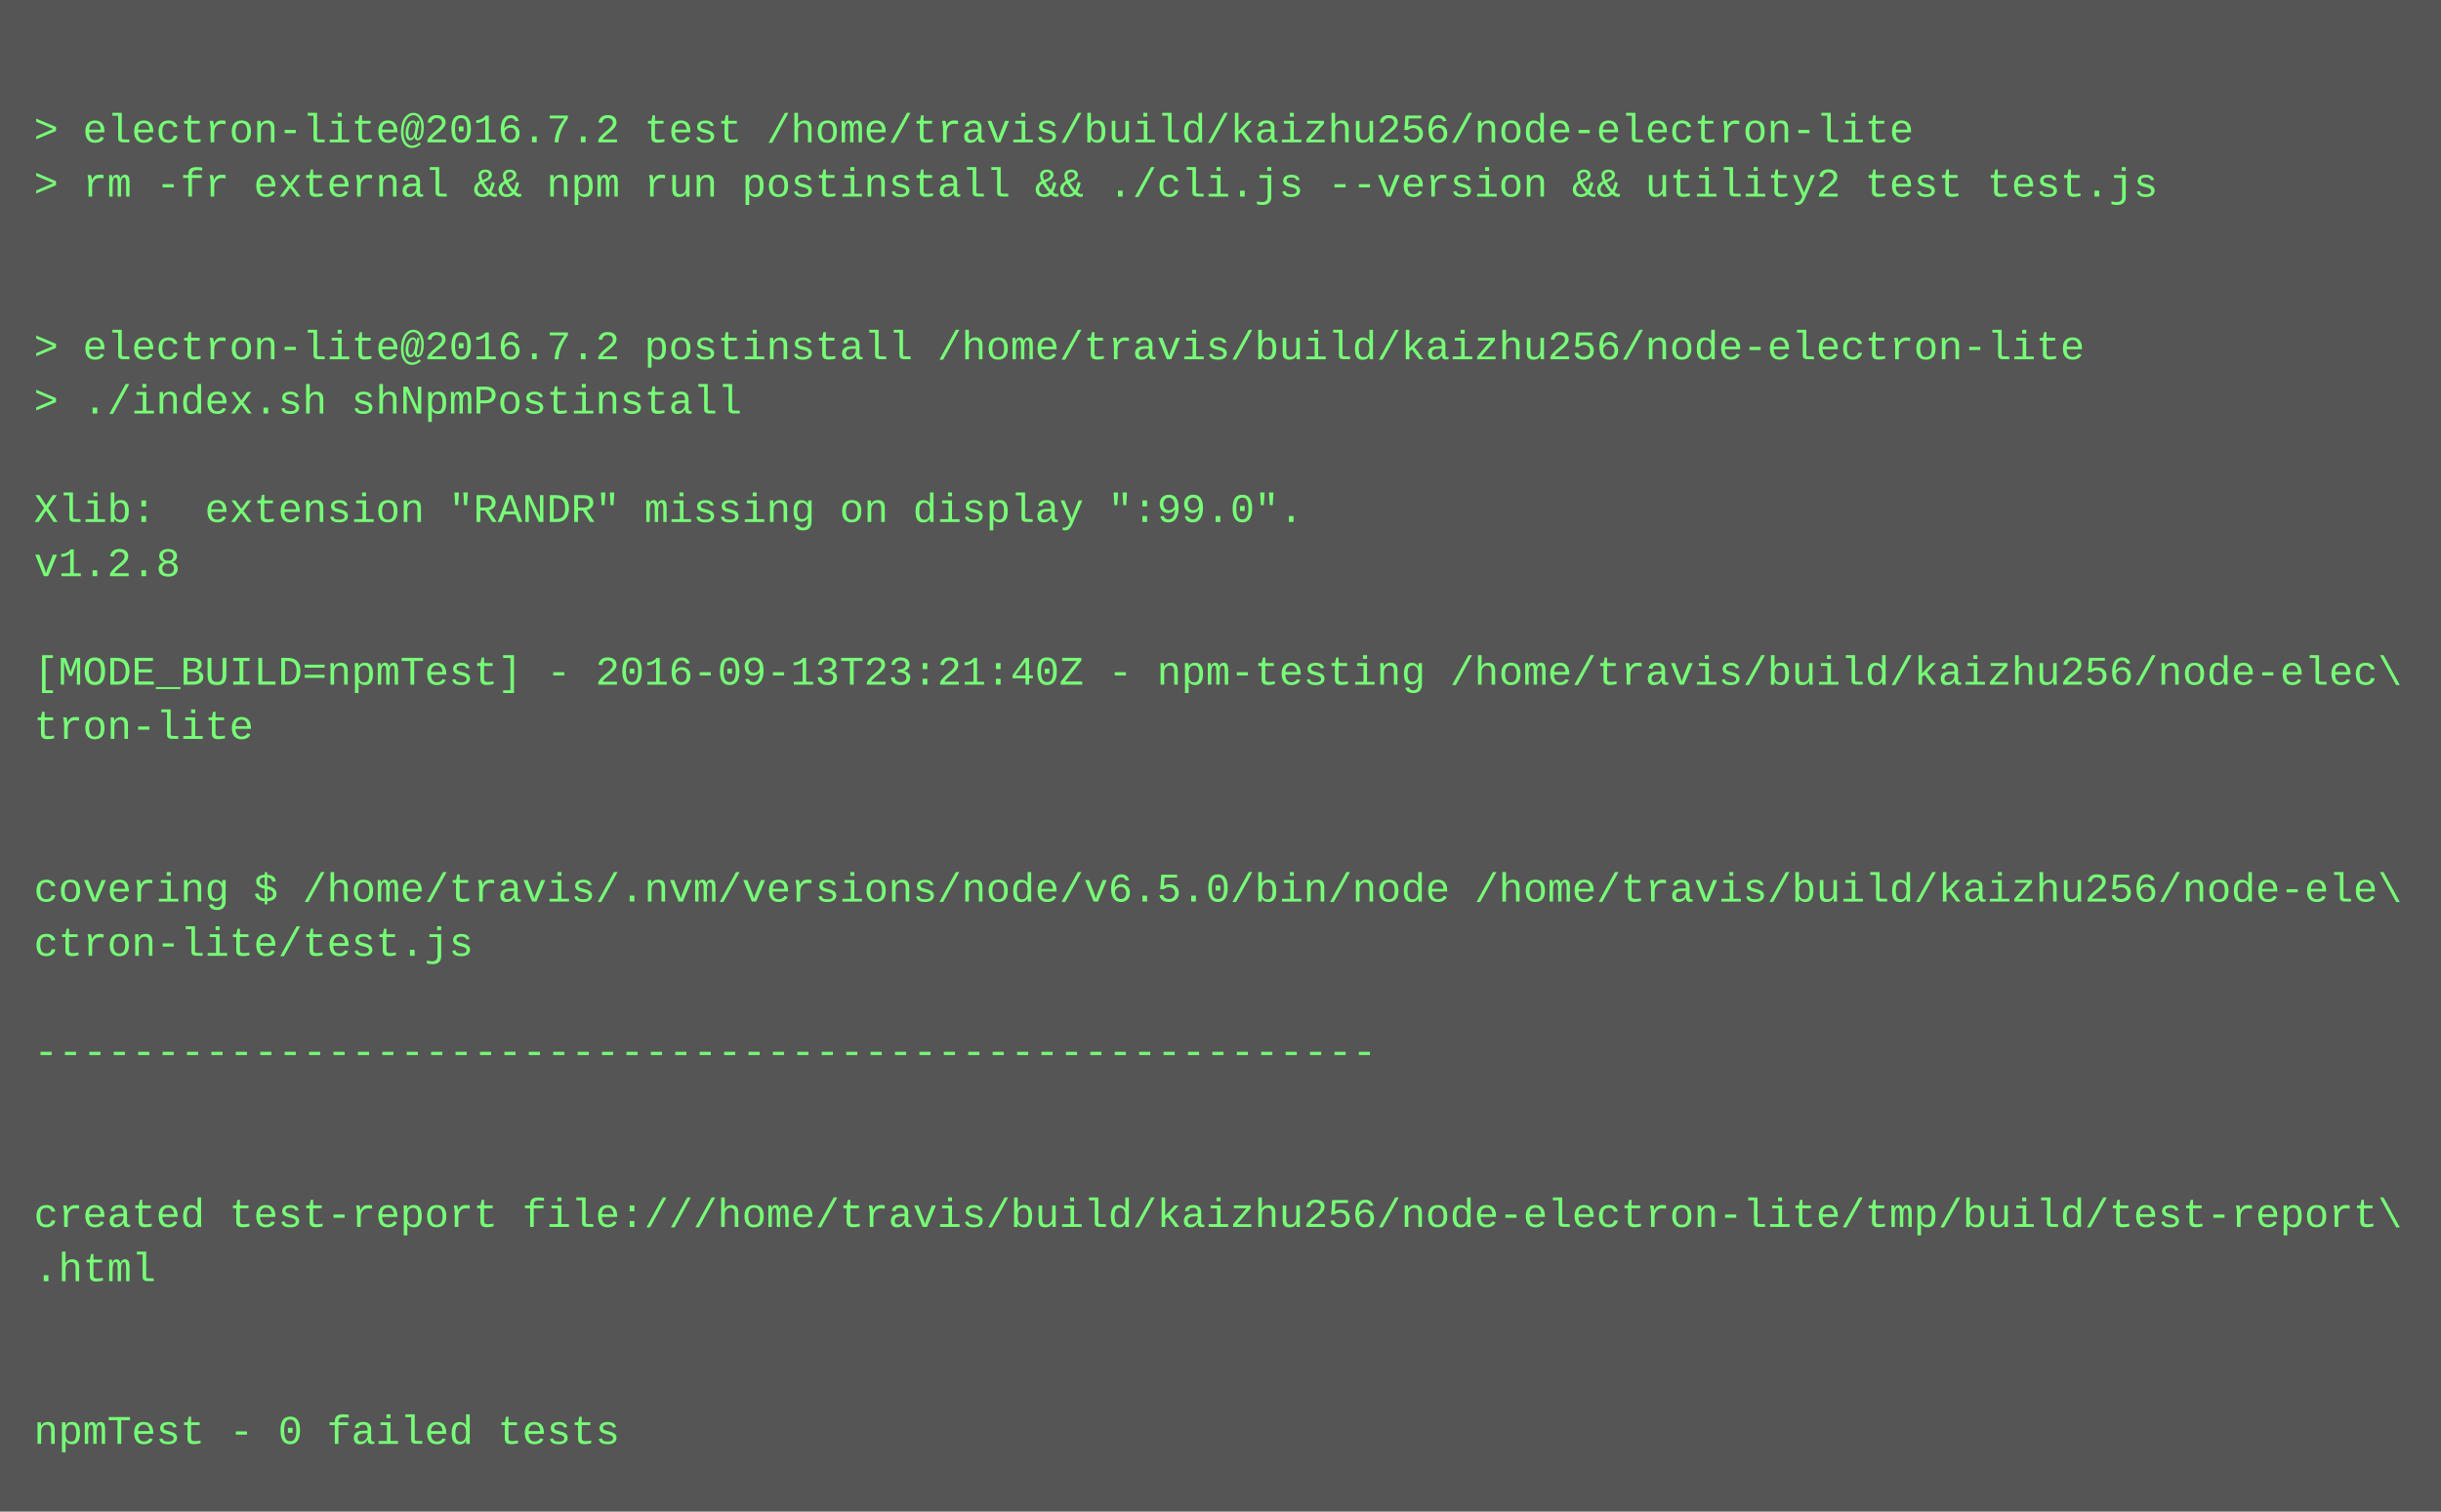
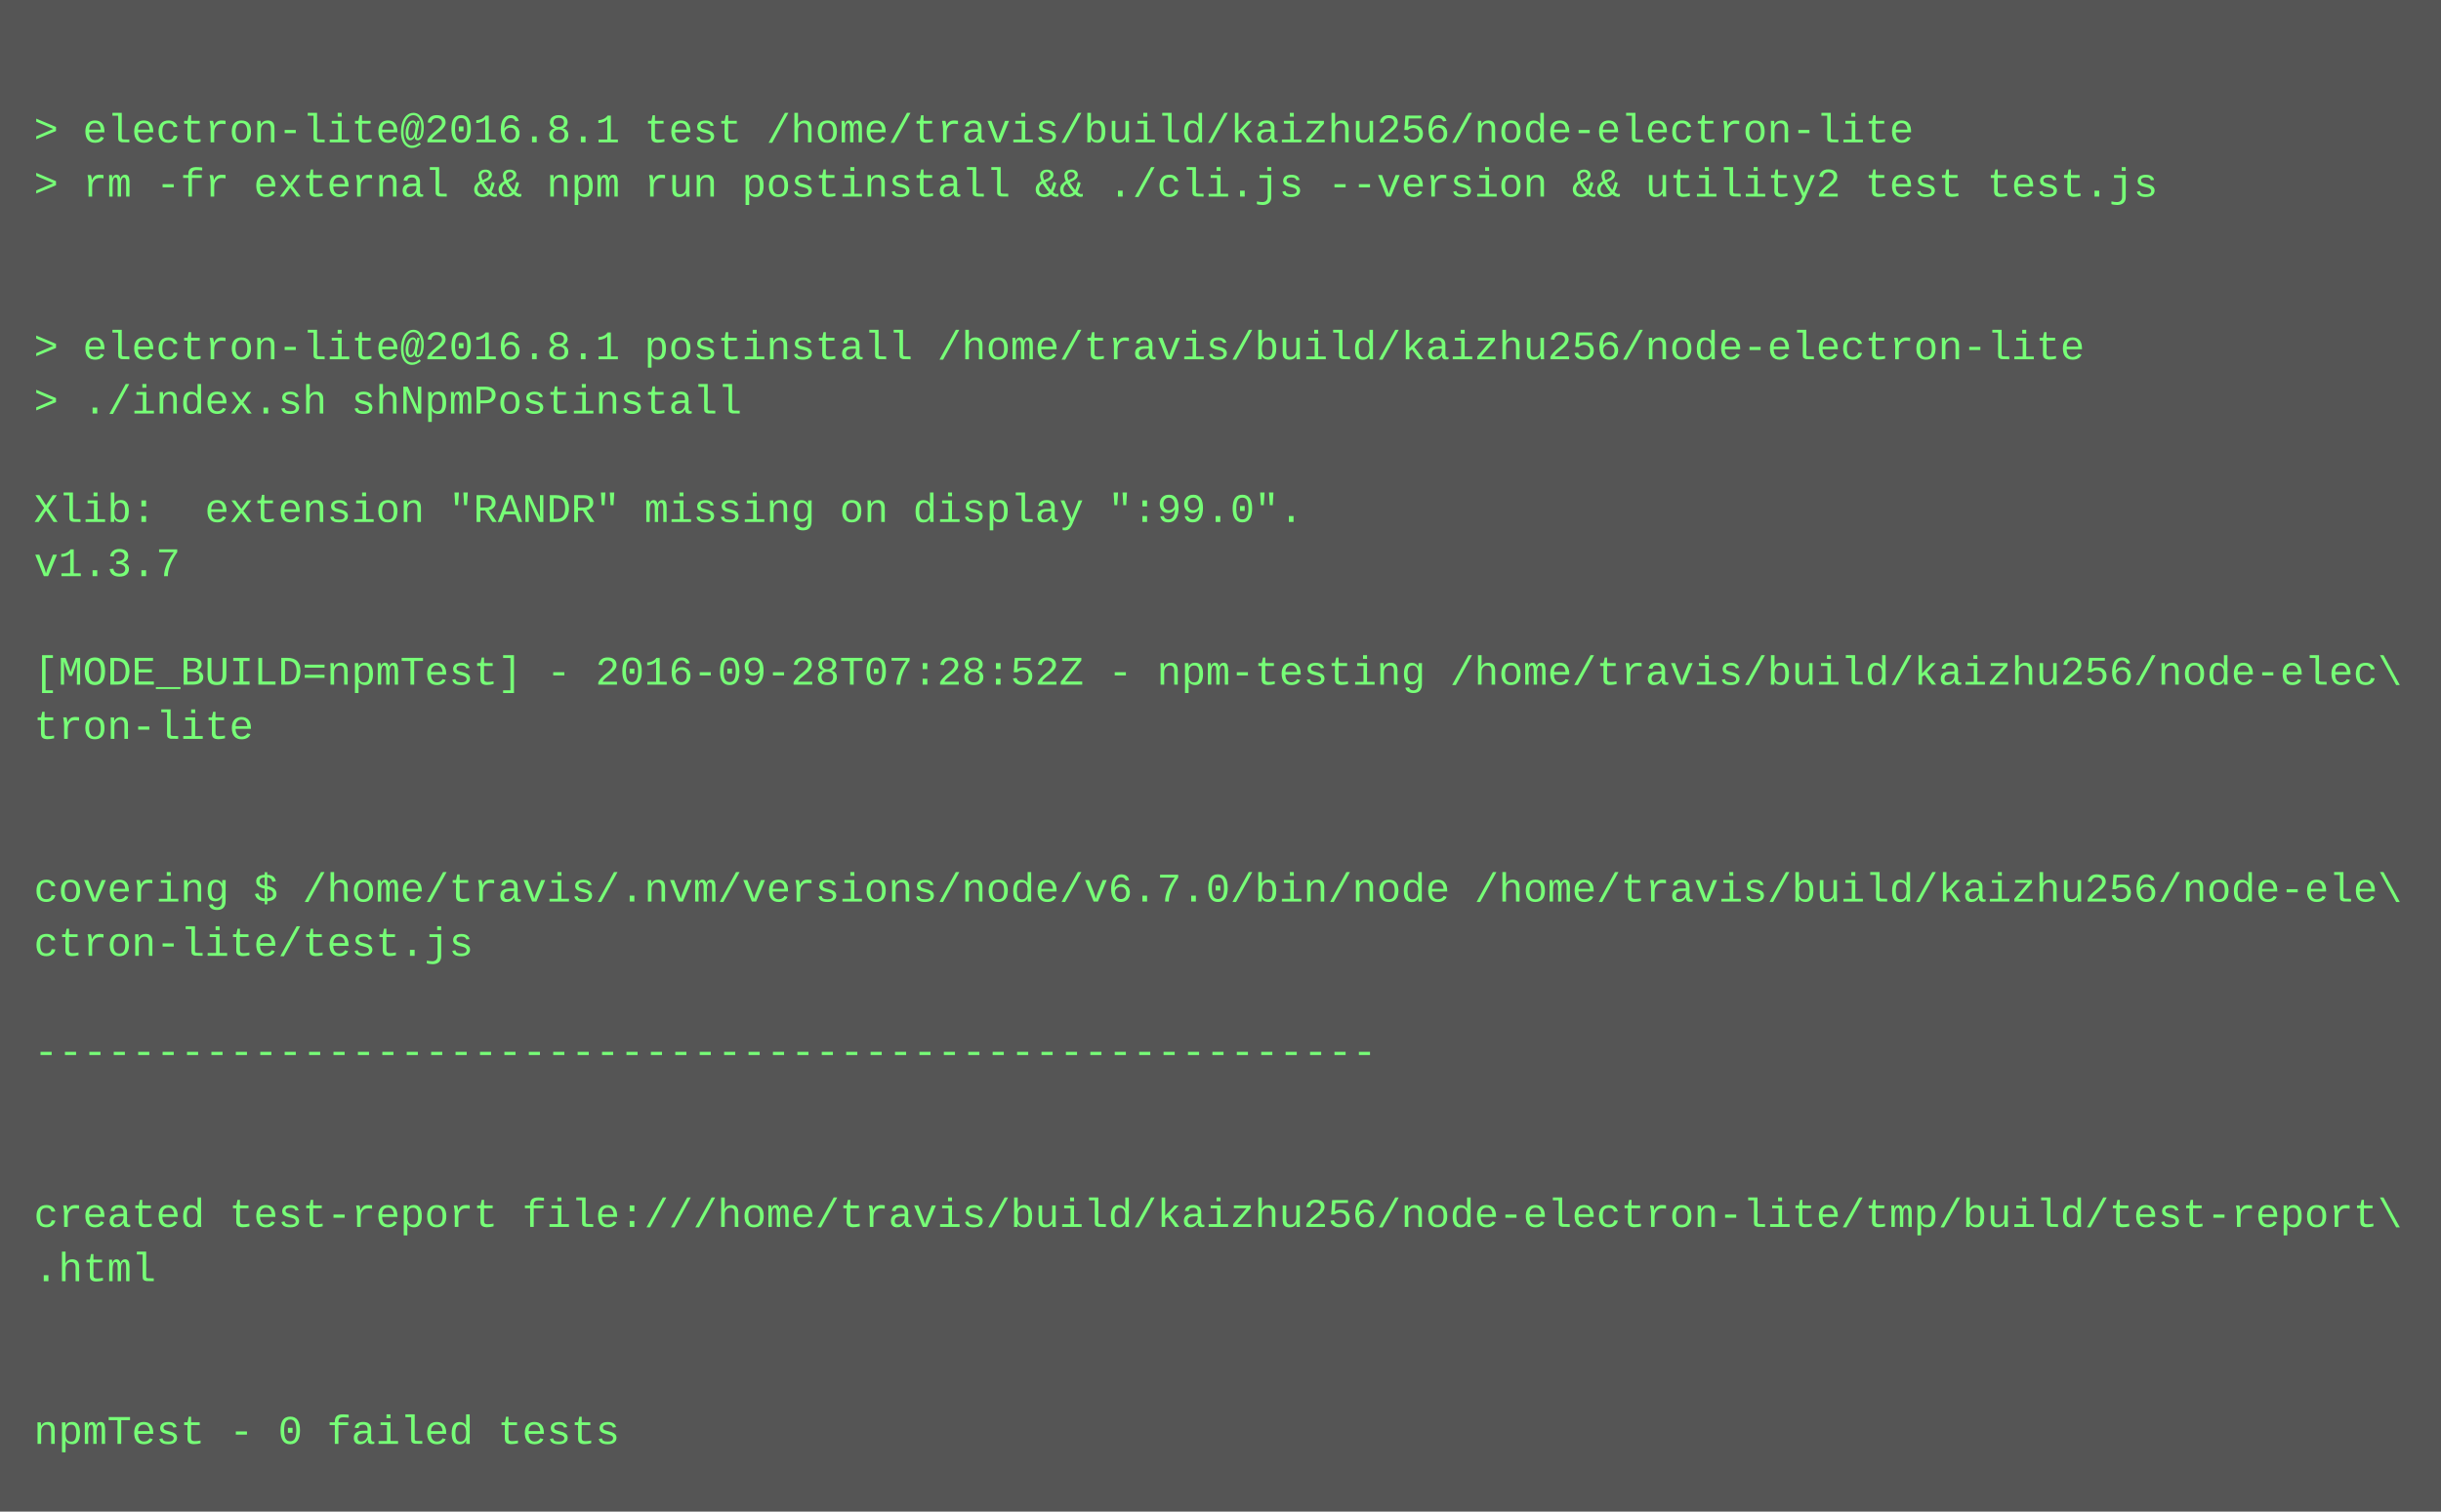
<svg xmlns="http://www.w3.org/2000/svg" height="446" width="720">
  <rect height="446" fill="#555" width="720" />
  <text fill="#7f7" font-family="Courier New" font-size="12" xml:space="preserve">
    <tspan x="10" y="26" />
-     <tspan x="10" y="42">&gt; electron-lite@2016.7.2 test /home/travis/build/kaizhu256/node-electron-lite</tspan>
+     <tspan x="10" y="42">&gt; electron-lite@2016.8.1 test /home/travis/build/kaizhu256/node-electron-lite</tspan>
    <tspan x="10" y="58">&gt; rm -fr external &amp;&amp; npm run postinstall &amp;&amp; ./cli.js --version &amp;&amp; utility2 test test.js</tspan>
    <tspan x="10" y="74" />
    <tspan x="10" y="90" />
-     <tspan x="10" y="106">&gt; electron-lite@2016.7.2 postinstall /home/travis/build/kaizhu256/node-electron-lite</tspan>
+     <tspan x="10" y="106">&gt; electron-lite@2016.8.1 postinstall /home/travis/build/kaizhu256/node-electron-lite</tspan>
    <tspan x="10" y="122">&gt; ./index.sh shNpmPostinstall</tspan>
    <tspan x="10" y="138" />
    <tspan x="10" y="154">Xlib:  extension "RANDR" missing on display ":99.0".</tspan>
-     <tspan x="10" y="170">v1.2.8</tspan>
+     <tspan x="10" y="170">v1.3.7</tspan>
    <tspan x="10" y="186" />
-     <tspan x="10" y="202">[MODE_BUILD=npmTest] - 2016-09-13T23:21:40Z - npm-testing /home/travis/build/kaizhu256/node-elec\</tspan>
+     <tspan x="10" y="202">[MODE_BUILD=npmTest] - 2016-09-28T07:28:52Z - npm-testing /home/travis/build/kaizhu256/node-elec\</tspan>
    <tspan x="10" y="218">tron-lite</tspan>
    <tspan x="10" y="234" />
    <tspan x="10" y="250" />
-     <tspan x="10" y="266">covering $ /home/travis/.nvm/versions/node/v6.5.0/bin/node /home/travis/build/kaizhu256/node-ele\</tspan>
+     <tspan x="10" y="266">covering $ /home/travis/.nvm/versions/node/v6.7.0/bin/node /home/travis/build/kaizhu256/node-ele\</tspan>
    <tspan x="10" y="282">ctron-lite/test.js</tspan>
    <tspan x="10" y="298" />
    <tspan x="10" y="314">-------------------------------------------------------</tspan>
    <tspan x="10" y="330" />
    <tspan x="10" y="346" />
    <tspan x="10" y="362">created test-report file:///home/travis/build/kaizhu256/node-electron-lite/tmp/build/test-report\</tspan>
    <tspan x="10" y="378">.html</tspan>
    <tspan x="10" y="394" />
    <tspan x="10" y="410" />
    <tspan x="10" y="426">npmTest - 0 failed tests</tspan>
  </text>
</svg>
